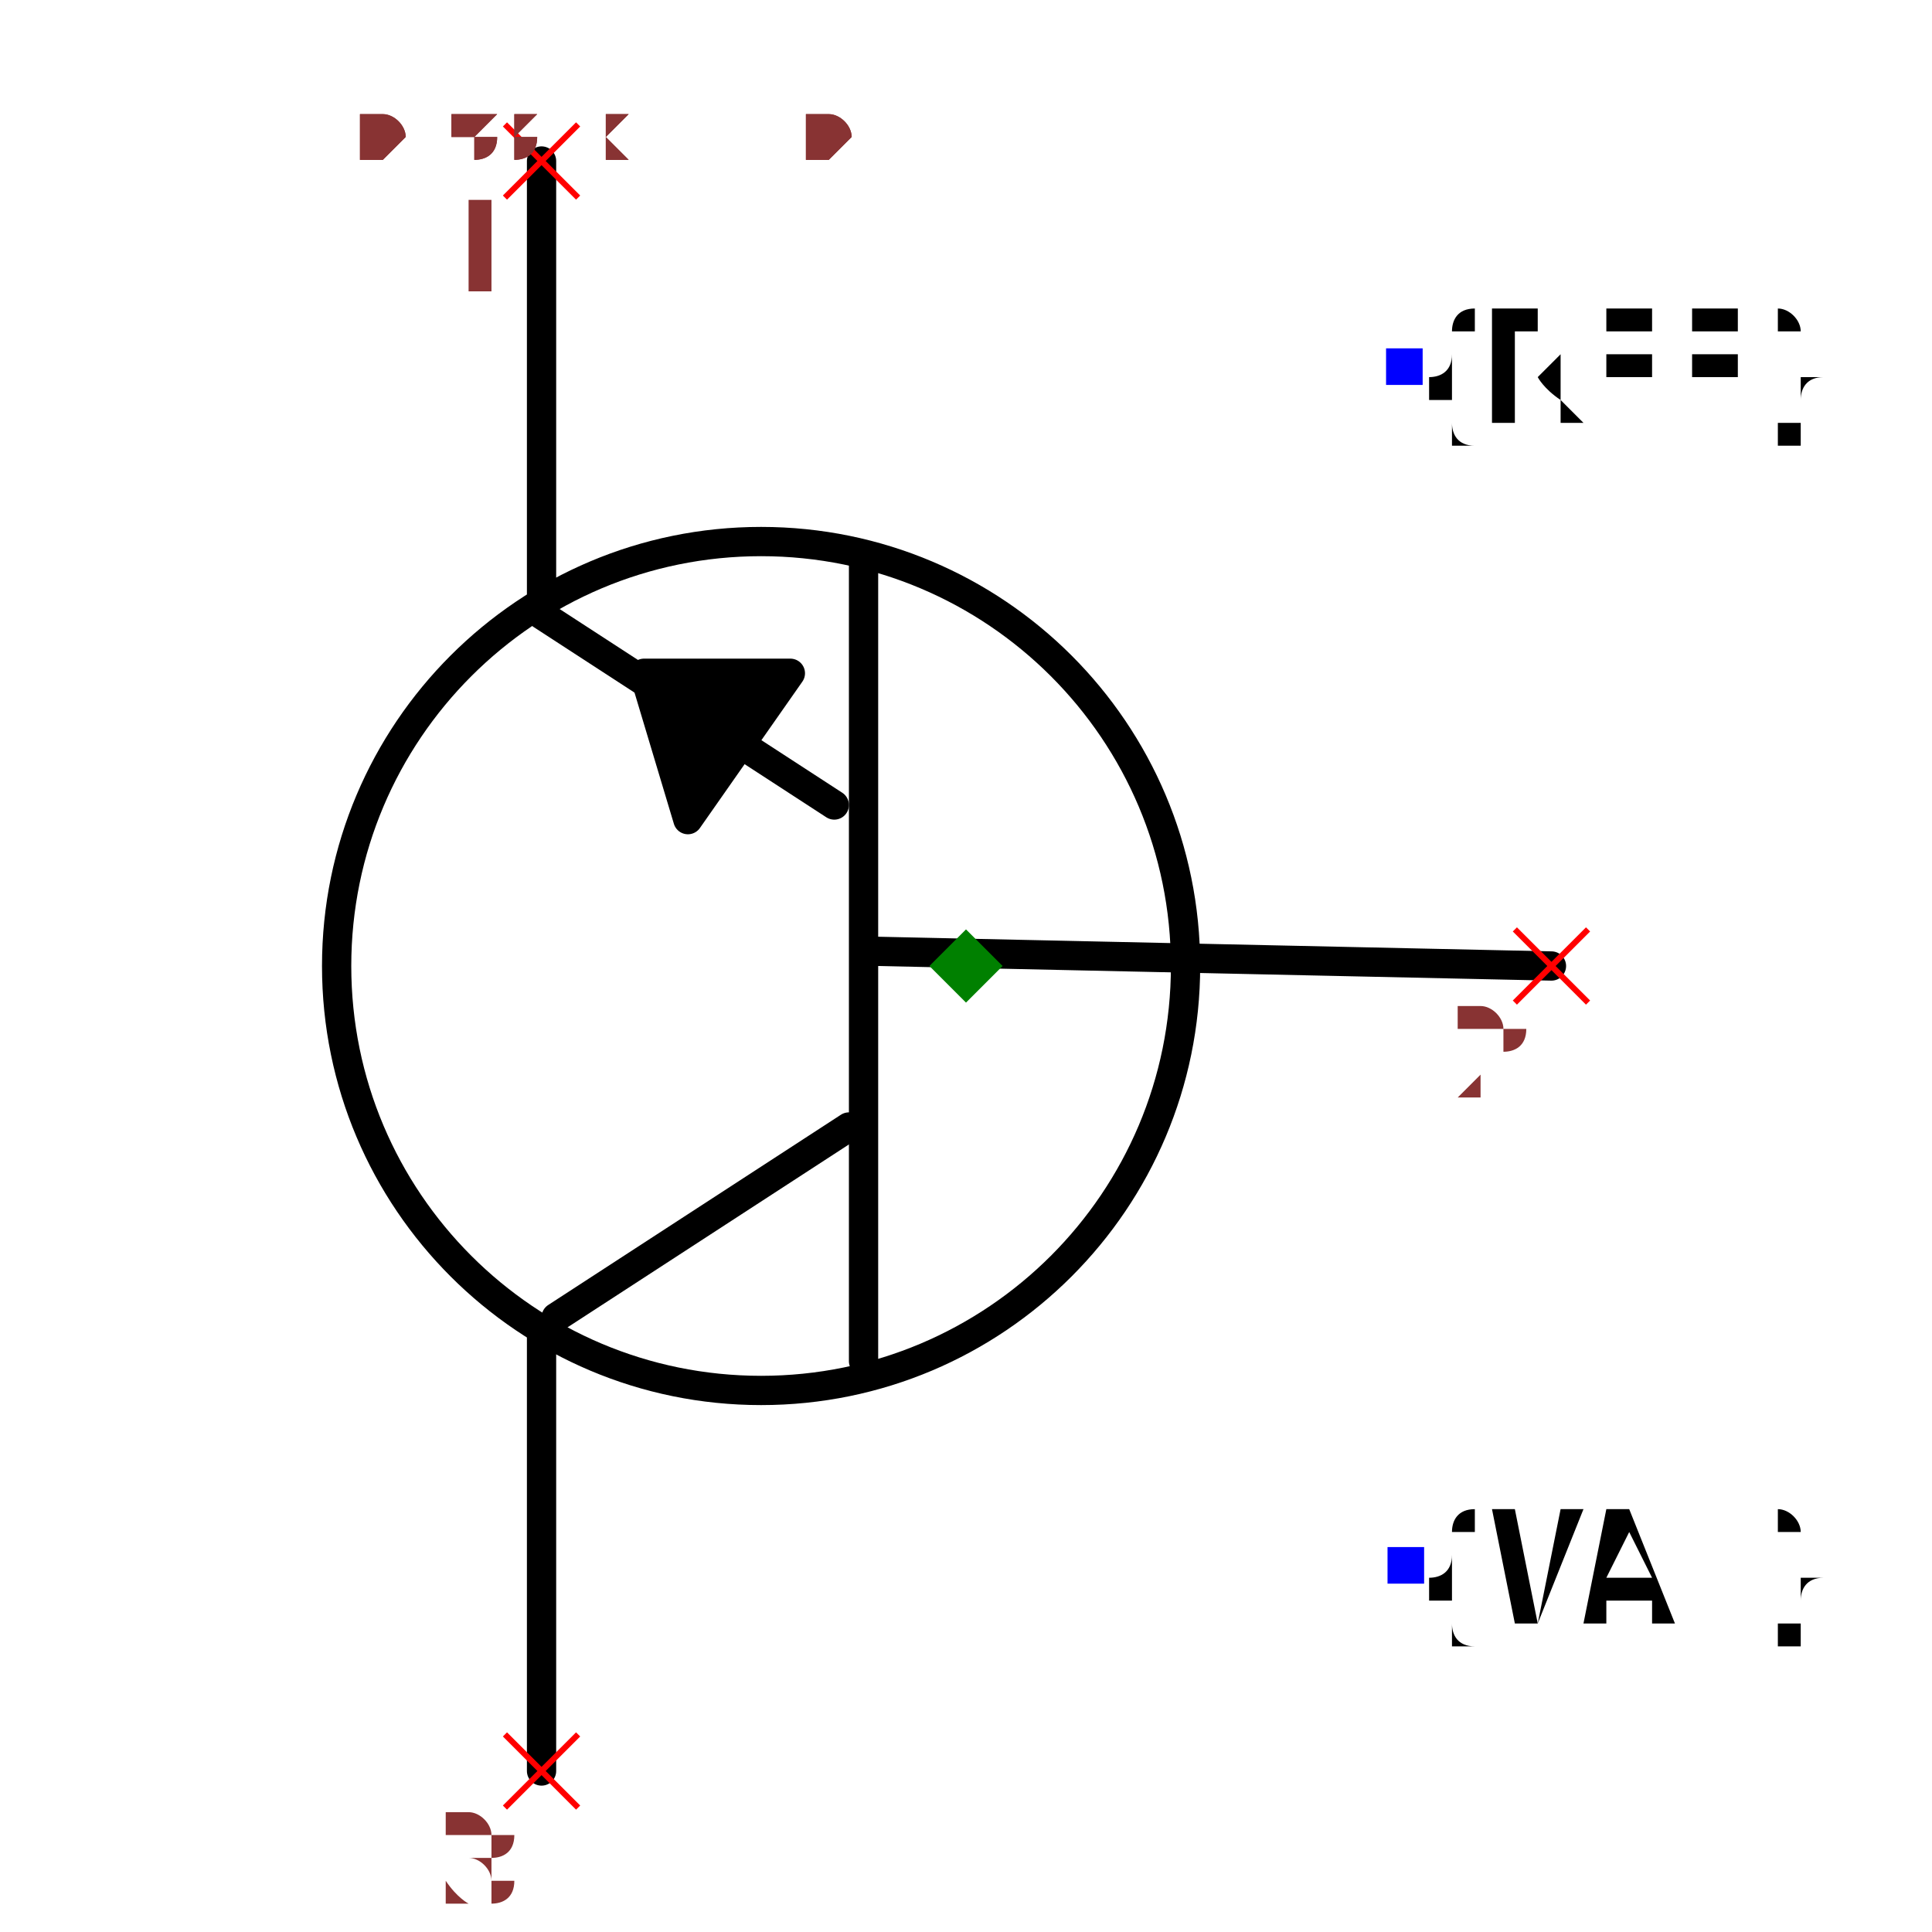
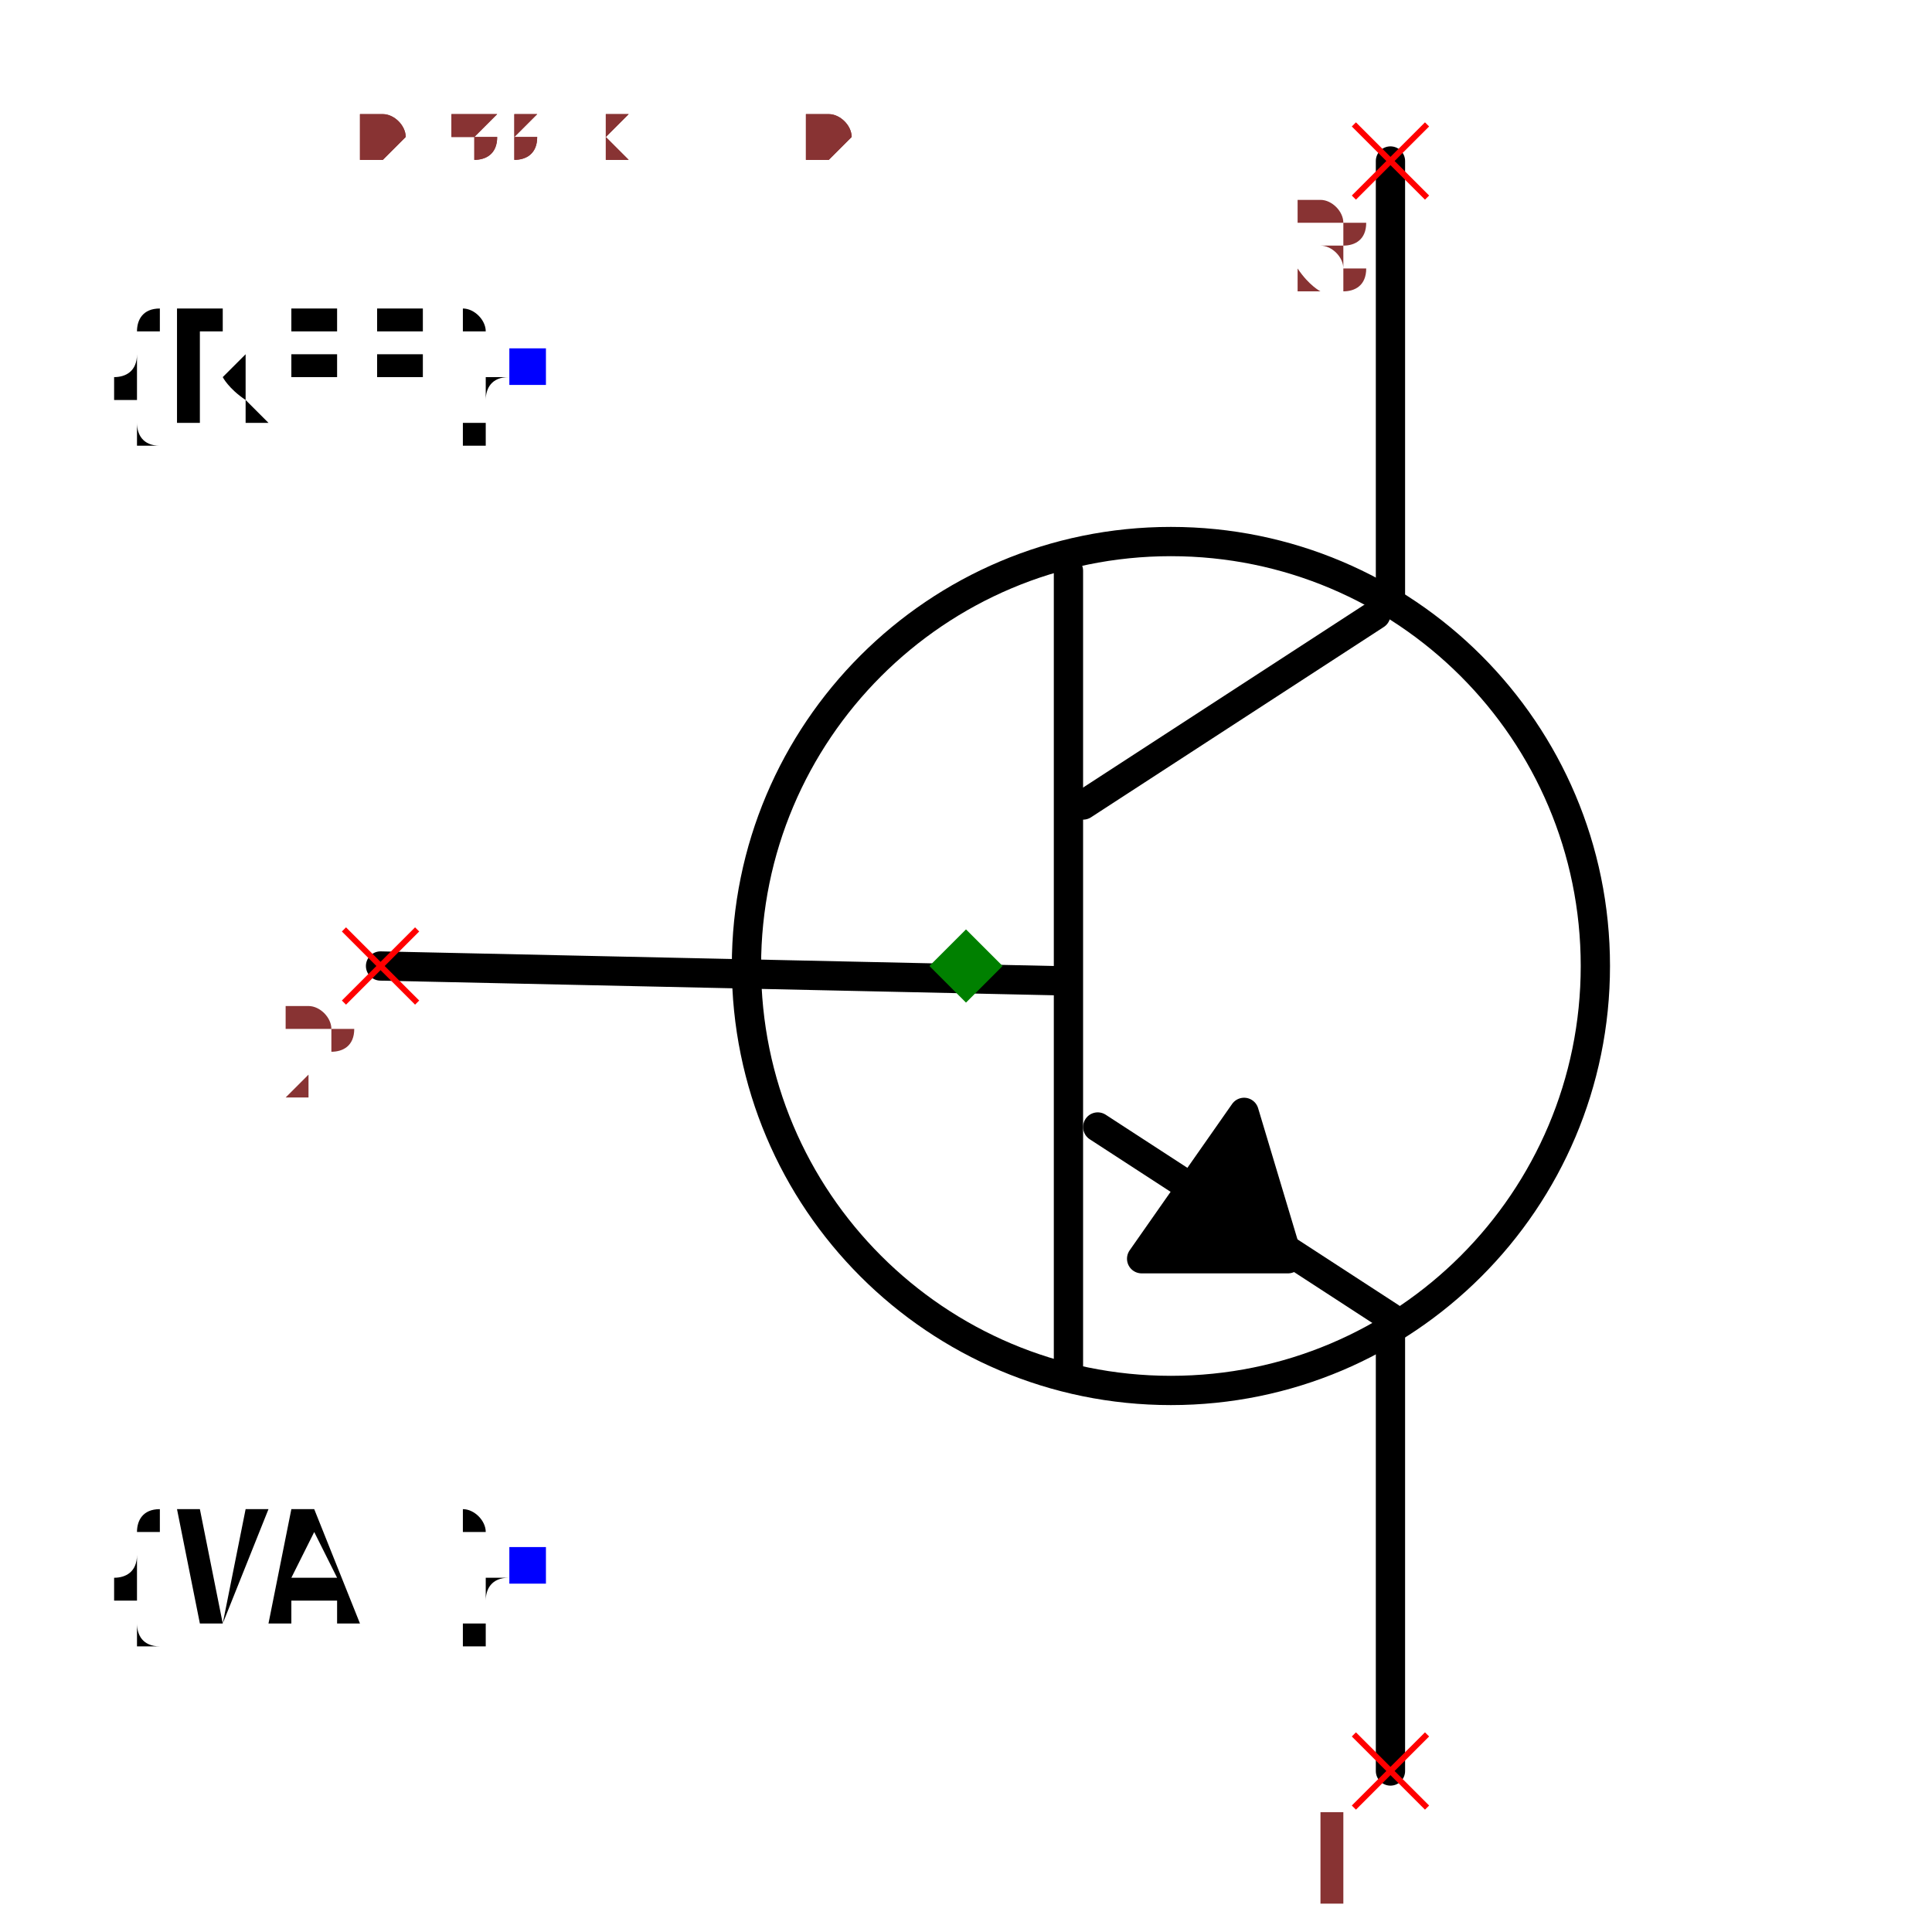
<svg xmlns="http://www.w3.org/2000/svg" width="150" height="150" viewBox="-0.498 -0.66 0.996 1.32">
-   <path d="M0.4,-4.898587196589413e-17 L-0.06,-0.01" fill="none" stroke="black" stroke-width="0.02" stroke-linecap="round" stroke-linejoin="round" />
-   <path d="M-0.07,0.27 L-0.07,-0.28" fill="none" stroke="black" stroke-width="0.02" stroke-linecap="round" stroke-linejoin="round" />
-   <path d="M-0.28,0.24 L-0.08,0.11" fill="none" stroke="black" stroke-width="0.02" stroke-linecap="round" stroke-linejoin="round" />
-   <path d="M-0.29,-0.24 L-0.09,-0.11" fill="none" stroke="black" stroke-width="0.02" stroke-linecap="round" stroke-linejoin="round" />
-   <path d="M-0.29,0.25 L-0.29,0.55" fill="none" stroke="black" stroke-width="0.02" stroke-linecap="round" stroke-linejoin="round" />
-   <path d="M-0.29,-0.55 L-0.29,-0.25" fill="none" stroke="black" stroke-width="0.02" stroke-linecap="round" stroke-linejoin="round" />
-   <path d="M-0.19,-0.1 L-0.12,-0.2 L-0.22,-0.2 L-0.19,-0.1" fill="black" stroke="black" stroke-width="0.02" stroke-linecap="round" stroke-linejoin="round" />
-   <circle cx="-0.14" cy="1.7145055188062947e-17" r="0.29" fill="none" stroke="black" stroke-width="0.02" />
-   <text x="0.3" y="-0.409" dx="0" dy="0.038" text-anchor="start" style="font: 0.1px monospace; fill: black">{REF}</text>
-   <rect x="0.287" y="-0.422" width="0.025" height="0.025" fill="blue" />
-   <text x="0.3" y="0.409" dx="0" dy="0.038" text-anchor="start" style="font: 0.1px monospace; fill: black">{VAL}</text>
-   <rect x="0.288" y="0.397" width="0.025" height="0.025" fill="blue" />
-   <line x1="-0.315" y1="0.525" x2="-0.265" y2="0.575" stroke="red" stroke-width="0.004" />
-   <line x1="-0.315" y1="0.575" x2="-0.265" y2="0.525" stroke="red" stroke-width="0.004" />
-   <text x="-0.33" y="0.64" text-anchor="middle" style="font: 0.08px monospace; fill: #833;">3</text>
-   <line x1="-0.315" y1="-0.575" x2="-0.265" y2="-0.525" stroke="red" stroke-width="0.004" />
-   <line x1="-0.315" y1="-0.525" x2="-0.265" y2="-0.575" stroke="red" stroke-width="0.004" />
-   <text x="-0.33" y="-0.46" text-anchor="middle" style="font: 0.08px monospace; fill: #833;">1</text>
-   <line x1="0.375" y1="-0.025" x2="0.425" y2="0.025" stroke="red" stroke-width="0.004" />
-   <line x1="0.375" y1="0.025" x2="0.425" y2="-0.025" stroke="red" stroke-width="0.004" />
-   <text x="0.36" y="0.09" text-anchor="middle" style="font: 0.08px monospace; fill: #833;">2</text>
+   <path d="M-0.4,0 L0.06,0.01" fill="none" stroke="black" stroke-width="0.02" stroke-linecap="round" stroke-linejoin="round" />
+   <path d="M0.07,-0.27 L0.07,0.28" fill="none" stroke="black" stroke-width="0.02" stroke-linecap="round" stroke-linejoin="round" />
+   <path d="M0.28,-0.24 L0.08,-0.11" fill="none" stroke="black" stroke-width="0.02" stroke-linecap="round" stroke-linejoin="round" />
+   <path d="M0.29,0.24 L0.09,0.11" fill="none" stroke="black" stroke-width="0.02" stroke-linecap="round" stroke-linejoin="round" />
+   <path d="M0.29,-0.25 L0.29,-0.55" fill="none" stroke="black" stroke-width="0.02" stroke-linecap="round" stroke-linejoin="round" />
+   <path d="M0.29,0.55 L0.29,0.25" fill="none" stroke="black" stroke-width="0.02" stroke-linecap="round" stroke-linejoin="round" />
+   <path d="M0.19,0.1 L0.12,0.2 L0.22,0.2 L0.19,0.1" fill="black" stroke="black" stroke-width="0.02" stroke-linecap="round" stroke-linejoin="round" />
+   <circle cx="0.14" cy="0" r="0.29" fill="none" stroke="black" stroke-width="0.02" />
+   <text x="-0.3" y="-0.409" dx="0" dy="0.038" text-anchor="end" style="font: 0.1px monospace; fill: black">{REF}</text>
+   <rect x="-0.312" y="-0.422" width="0.025" height="0.025" fill="blue" />
+   <text x="-0.3" y="0.409" dx="0" dy="0.038" text-anchor="end" style="font: 0.1px monospace; fill: black">{VAL}</text>
+   <rect x="-0.312" y="0.397" width="0.025" height="0.025" fill="blue" />
+   <line x1="0.265" y1="-0.575" x2="0.315" y2="-0.525" stroke="red" stroke-width="0.004" />
+   <line x1="0.265" y1="-0.525" x2="0.315" y2="-0.575" stroke="red" stroke-width="0.004" />
+   <text x="0.25" y="-0.46" text-anchor="middle" style="font: 0.08px monospace; fill: #833;">3</text>
+   <line x1="0.265" y1="0.525" x2="0.315" y2="0.575" stroke="red" stroke-width="0.004" />
+   <line x1="0.265" y1="0.575" x2="0.315" y2="0.525" stroke="red" stroke-width="0.004" />
+   <text x="0.25" y="0.64" text-anchor="middle" style="font: 0.08px monospace; fill: #833;">1</text>
+   <line x1="-0.425" y1="-0.025" x2="-0.375" y2="0.025" stroke="red" stroke-width="0.004" />
+   <line x1="-0.425" y1="0.025" x2="-0.375" y2="-0.025" stroke="red" stroke-width="0.004" />
+   <text x="-0.44" y="0.09" text-anchor="middle" style="font: 0.08px monospace; fill: #833;">2</text>
  <path d="M 0 -0.025 L 0.025 0 L 0 0.025 L -0.025 0 Z" fill="green" />
  <text x="-0.415" y="-0.55" style="font: 0.05px monospace; fill: #833;">0.83 x 1.10</text>
  <text x="-0.415" y="-0.6" dy="-0.15" style="font: 0.05px monospace; fill: #833;">3 [collector]</text>
  <text x="-0.415" y="-0.65" dy="-0.15" style="font: 0.05px monospace; fill: #833;">1 [emitter]</text>
  <text x="-0.415" y="-0.7" dy="-0.15" style="font: 0.05px monospace; fill: #833;">2 [base]</text>
  <text x="-0.415" y="-0.55" style="font: 0.05px monospace; fill: #833;">0.83 x 1.10</text>
  <text x="-0.415" y="-0.6" dy="-0.15" style="font: 0.05px monospace; fill: #833;">3 [collector]</text>
  <text x="-0.415" y="-0.65" dy="-0.15" style="font: 0.05px monospace; fill: #833;">1 [emitter]</text>
  <text x="-0.415" y="-0.7" dy="-0.15" style="font: 0.05px monospace; fill: #833;">2 [base]</text>
</svg>
